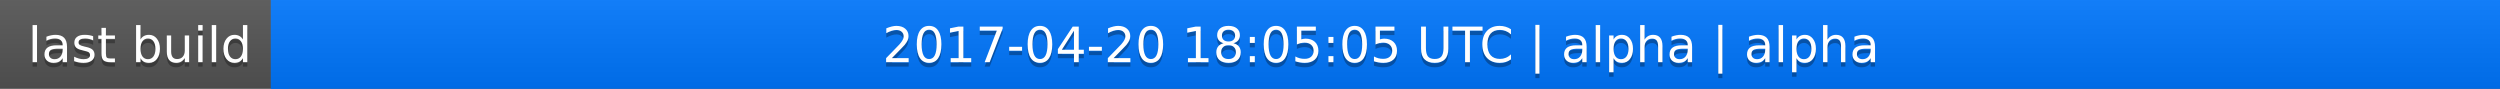
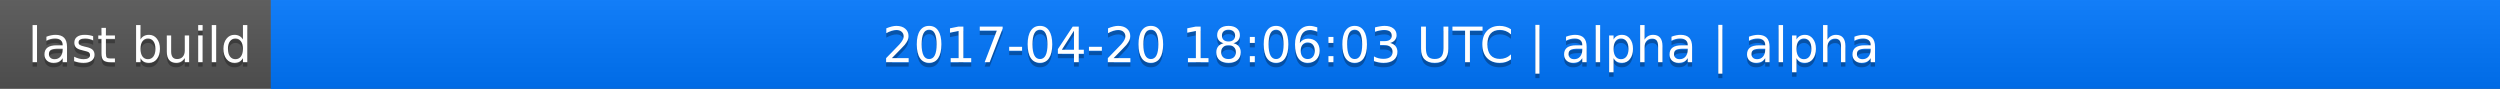
<svg xmlns="http://www.w3.org/2000/svg" width="563" height="20">
  <linearGradient id="a" x2="0" y2="100%">
    <stop offset="0" stop-color="#bbb" stop-opacity=".1" />
    <stop offset="1" stop-opacity=".1" />
  </linearGradient>
  <rect rx="0" width="563" height="20" fill="#555" />
  <rect rx="0" x="61" width="502" height="20" fill="#07f" />
  <path fill="#07f" d="M61 0h4v20h-4z" />
  <rect rx="0" width="563" height="20" fill="url(#a)" />
  <g fill="#fff" text-anchor="middle" font-family="DejaVu Sans,Verdana,Geneva,sans-serif" font-size="11">
    <text x="31.5" y="15" fill="#010101" fill-opacity=".3">last build</text>
    <text x="31.5" y="14">last build</text>
-     <text x="311" y="15" fill="#010101" fill-opacity=".3">2017-04-20 18:05:05 UTC | alpha | alpha</text>
-     <text x="311" y="14">2017-04-20 18:05:05 UTC | alpha | alpha</text>
+     <text x="311" y="15" fill="#010101" fill-opacity=".3">2017-04-20 18:06:03 UTC | alpha | alpha</text>
+     <text x="311" y="14">2017-04-20 18:06:03 UTC | alpha | alpha</text>
  </g>
</svg>
